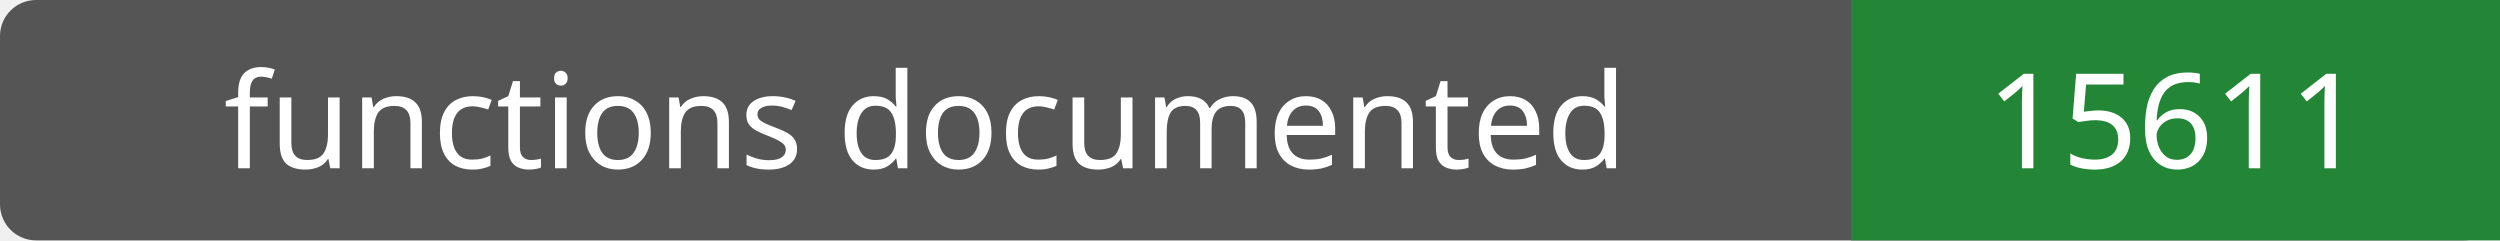
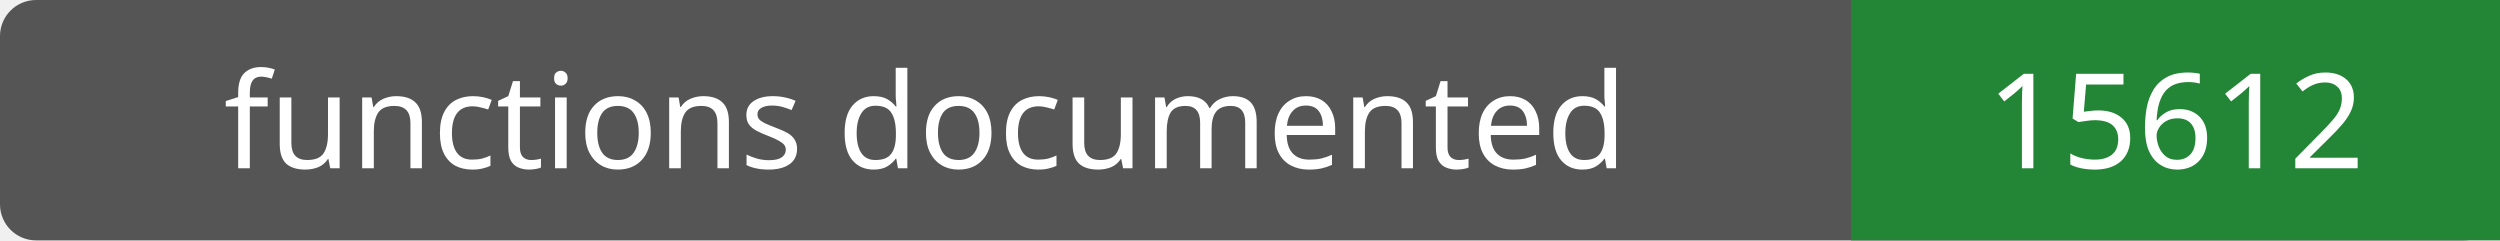
- <svg xmlns="http://www.w3.org/2000/svg" width="208" height="20" role="img" aria-label="functions documented: 15611">
+ <svg xmlns="http://www.w3.org/2000/svg" width="208" height="20" role="img" aria-label="functions documented: 15612">
  <rect width="208" height="20" rx="3" fill="#555" />
  <path fill="#238636" d="M154 0h54v20H154z" />
  <g fill="#fff" text-anchor="middle" font-family="Verdana,sans-serif" font-size="11">
    <text x="77.0" y="14">functions documented</text>
-     <text x="181.0" y="14">15611</text>
+     <text x="181.0" y="14">15612</text>
  </g>
</svg>
